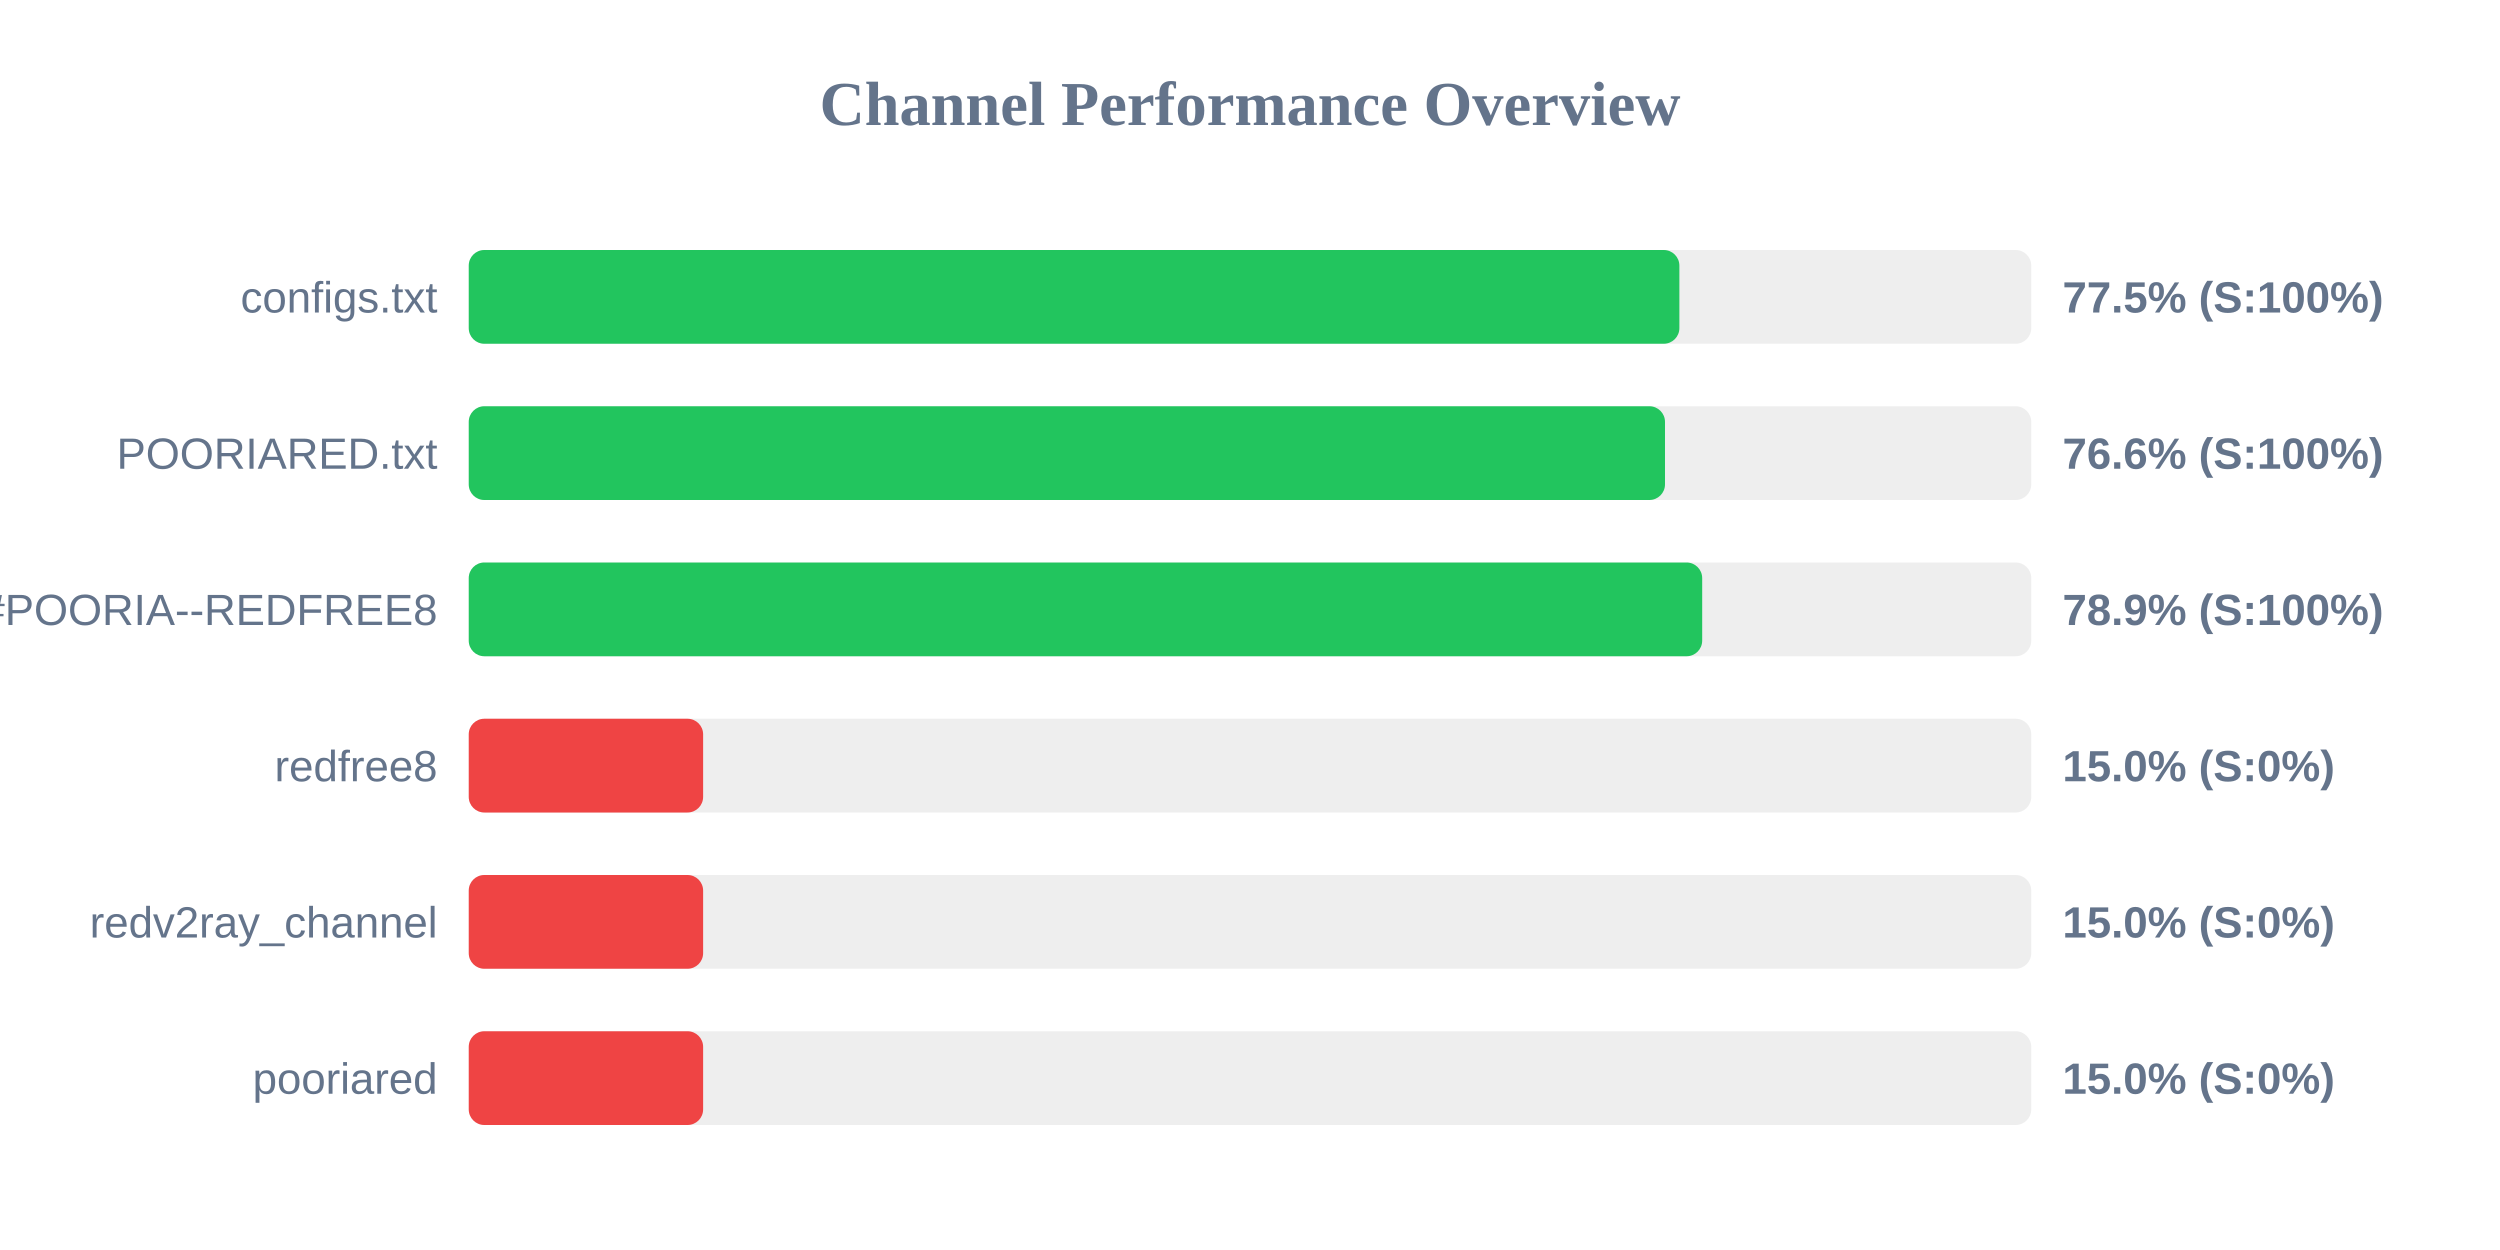
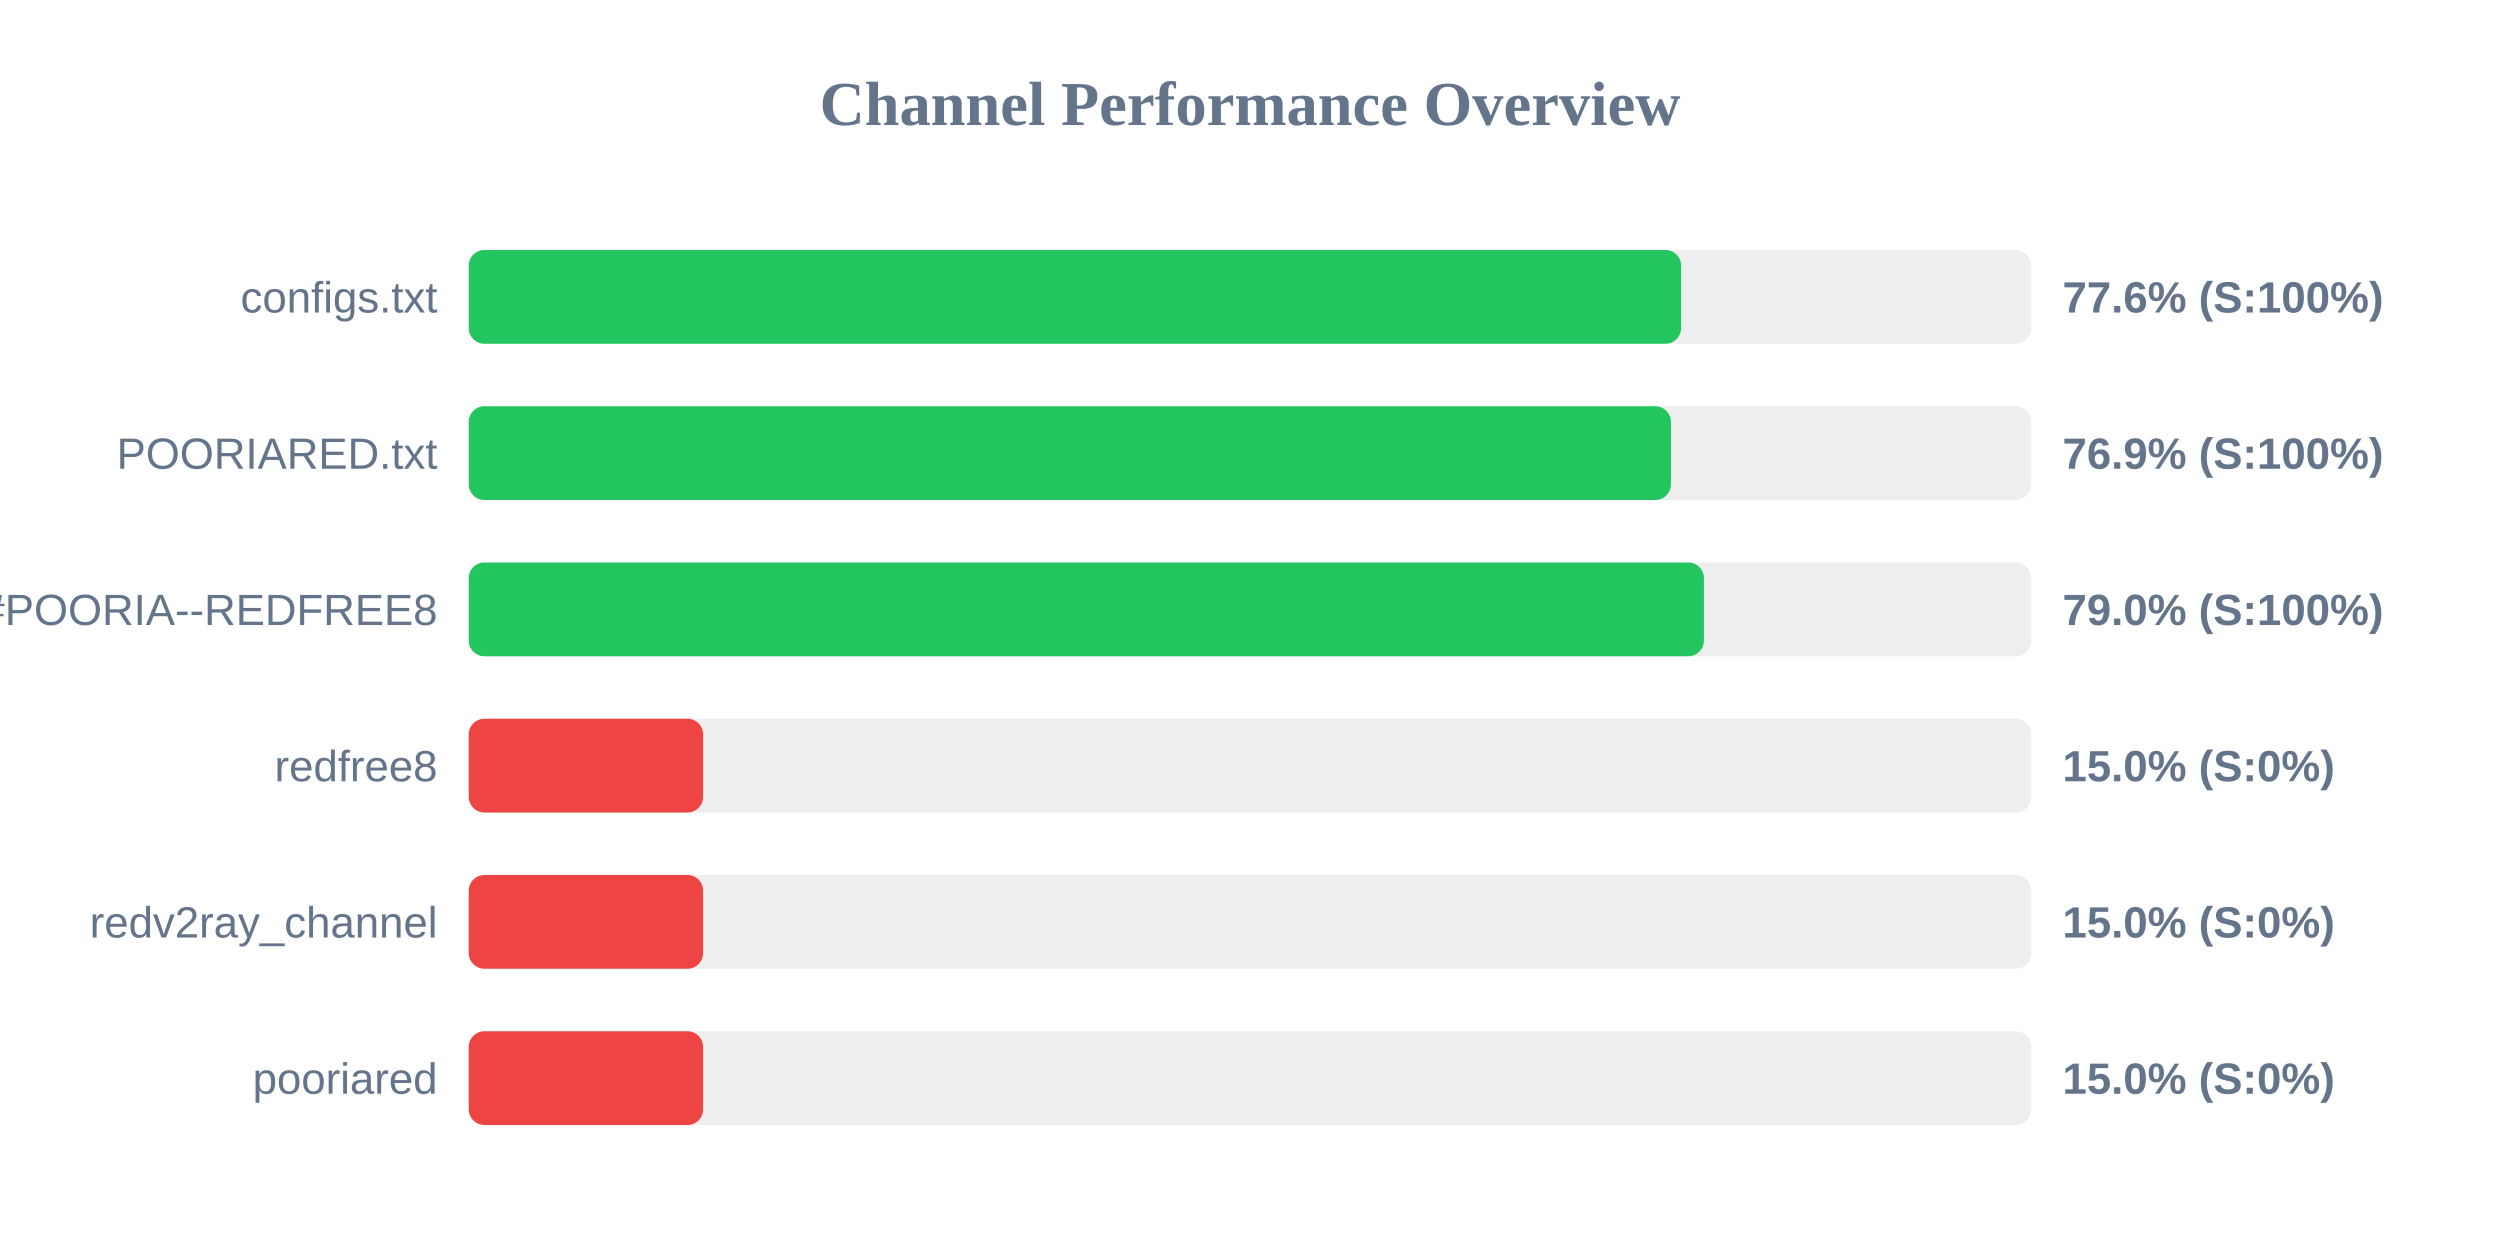
<svg xmlns="http://www.w3.org/2000/svg" width="800" height="400" version="1.1">
  <style>
        .row { font: 14px Arial; fill: #64748b; }
        .score { font: bold 14px Arial; fill: #64748b; }
    </style>
  <text x="400" y="40" text-anchor="middle" font-size="20px" font-weight="bold" fill="#64748b">Channel Performance Overview</text>
  <rect x="150" y="80" width="500" height="30" fill="#eee" rx="5" />
-   <rect x="150" y="80" width="387.4" height="30" fill="#22c55e" rx="5" />
+   <rect x="150" y="80" width="387.95" height="30" fill="#22c55e" rx="5" />
  <text x="140" y="100" text-anchor="end" class="row">configs.txt</text>
-   <text x="660" y="100" text-anchor="start" class="score">77.5% (S:100%)</text>
+   <text x="660" y="100" text-anchor="start" class="score">77.6% (S:100%)</text>
  <rect x="150" y="130" width="500" height="30" fill="#eee" rx="5" />
-   <rect x="150" y="130" width="382.8" height="30" fill="#22c55e" rx="5" />
+   <rect x="150" y="130" width="384.7" height="30" fill="#22c55e" rx="5" />
  <text x="140" y="150" text-anchor="end" class="row">POORIARED.txt</text>
-   <text x="660" y="150" text-anchor="start" class="score">76.6% (S:100%)</text>
+   <text x="660" y="150" text-anchor="start" class="score">76.9% (S:100%)</text>
  <rect x="150" y="180" width="500" height="30" fill="#eee" rx="5" />
-   <rect x="150" y="180" width="394.7" height="30" fill="#22c55e" rx="5" />
+   <rect x="150" y="180" width="395.25" height="30" fill="#22c55e" rx="5" />
  <text x="140" y="200" text-anchor="end" class="row">POORIA--REDFREE8.txt#POORIA--REDFREE8</text>
-   <text x="660" y="200" text-anchor="start" class="score">78.9% (S:100%)</text>
+   <text x="660" y="200" text-anchor="start" class="score">79.0% (S:100%)</text>
  <rect x="150" y="230" width="500" height="30" fill="#eee" rx="5" />
  <rect x="150" y="230" width="75.0" height="30" fill="#ef4444" rx="5" />
  <text x="140" y="250" text-anchor="end" class="row">redfree8</text>
  <text x="660" y="250" text-anchor="start" class="score">15.0% (S:0%)</text>
  <rect x="150" y="280" width="500" height="30" fill="#eee" rx="5" />
  <rect x="150" y="280" width="75.0" height="30" fill="#ef4444" rx="5" />
  <text x="140" y="300" text-anchor="end" class="row">redv2ray_channel</text>
  <text x="660" y="300" text-anchor="start" class="score">15.0% (S:0%)</text>
  <rect x="150" y="330" width="500" height="30" fill="#eee" rx="5" />
  <rect x="150" y="330" width="75.0" height="30" fill="#ef4444" rx="5" />
  <text x="140" y="350" text-anchor="end" class="row">pooriared</text>
  <text x="660" y="350" text-anchor="start" class="score">15.0% (S:0%)</text>
</svg>
